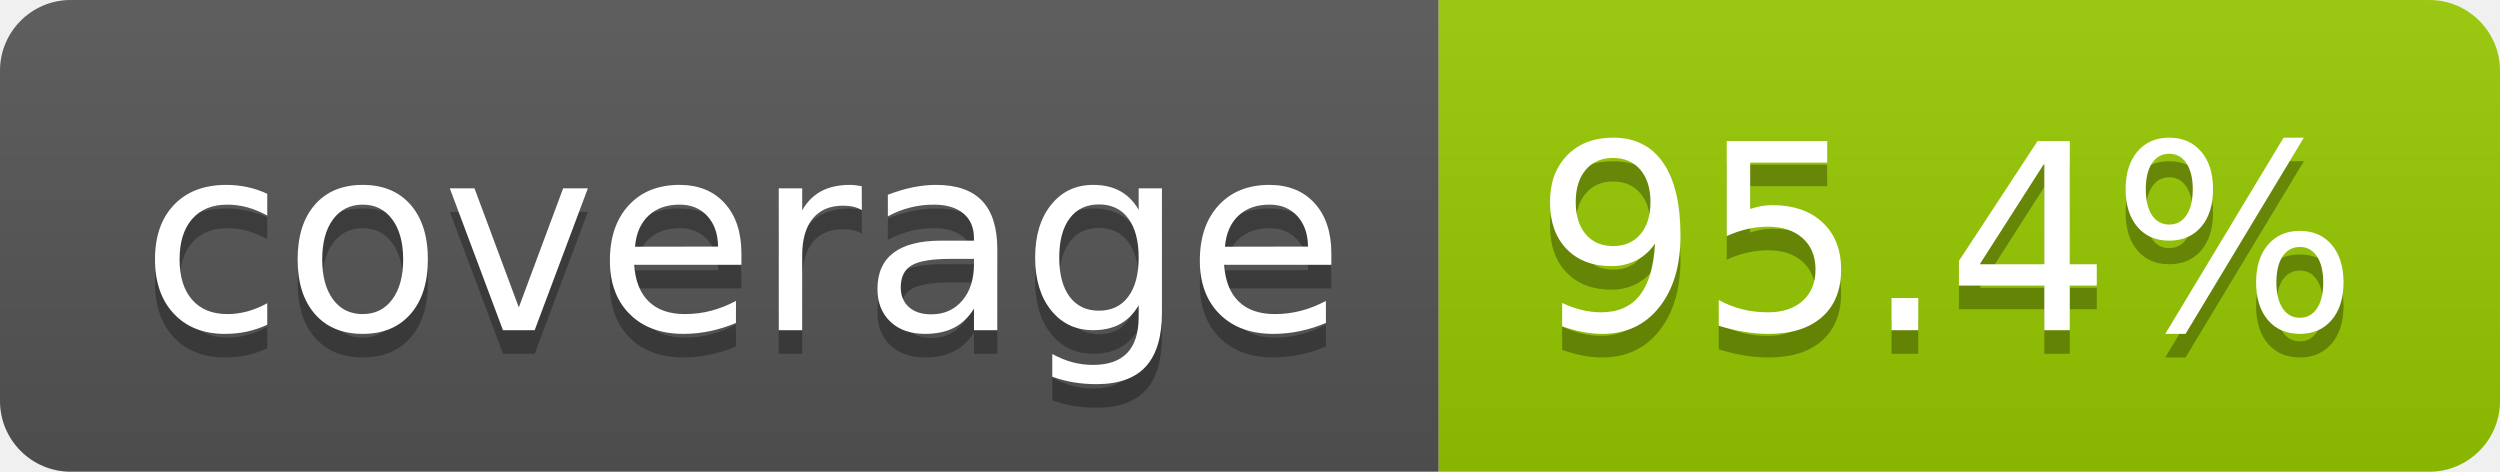
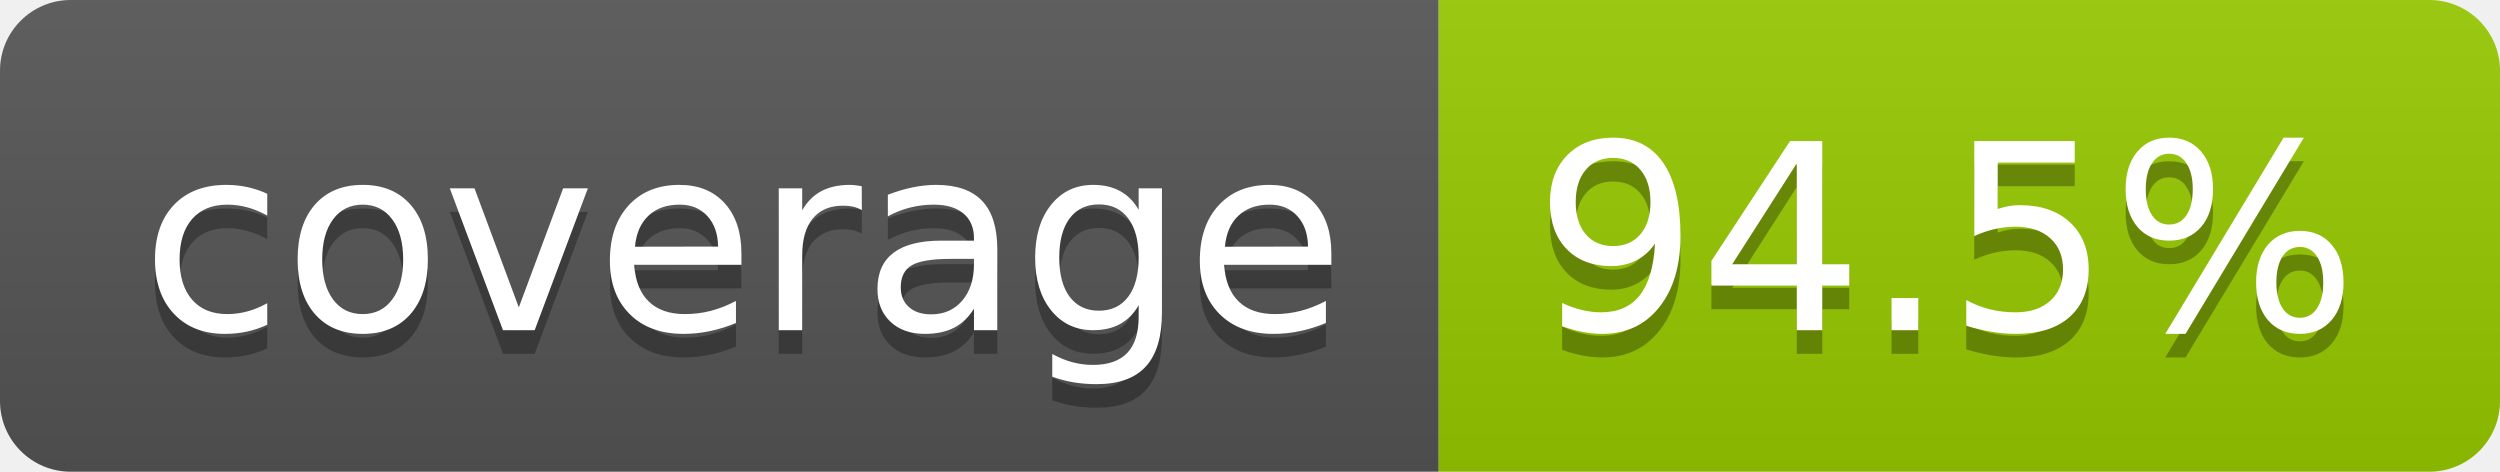
- <svg xmlns="http://www.w3.org/2000/svg" width="106" height="20" role="img" aria-label="coverage: 95.4%">
+ <svg xmlns="http://www.w3.org/2000/svg" width="106" height="20" role="img" aria-label="coverage: 94.5%">
  <linearGradient id="s" x2="0" y2="100%">
    <stop offset="0" stop-color="#bbb" stop-opacity=".1" />
    <stop offset="1" stop-opacity=".1" />
  </linearGradient>
  <clipPath id="r">
    <rect width="106" height="20" rx="3" fill="#fff" />
  </clipPath>
  <g clip-path="url(#r)">
    <rect width="61" height="20" fill="#555" />
    <rect x="61" width="45" height="20" fill="#97ca00" />
    <rect width="106" height="20" fill="url(#s)" />
  </g>
  <g fill="#fff" text-anchor="middle" font-family="Verdana,Geneva,DejaVu Sans,sans-serif" text-rendering="geometricPrecision" font-size="110">
    <text aria-hidden="true" x="315" y="150" fill="#010101" fill-opacity=".3" transform="scale(.1)" textLength="510">coverage</text>
    <text x="315" y="140" transform="scale(.1)" fill="#fff" textLength="510">coverage</text>
-     <text aria-hidden="true" x="825" y="150" fill="#010101" fill-opacity=".3" transform="scale(.1)" textLength="350">95.4%</text>
-     <text x="825" y="140" transform="scale(.1)" fill="#fff" textLength="350">95.4%</text>
+     <text aria-hidden="true" x="825" y="150" fill="#010101" fill-opacity=".3" transform="scale(.1)" textLength="350">94.5%</text>
+     <text x="825" y="140" transform="scale(.1)" fill="#fff" textLength="350">94.5%</text>
  </g>
</svg>
